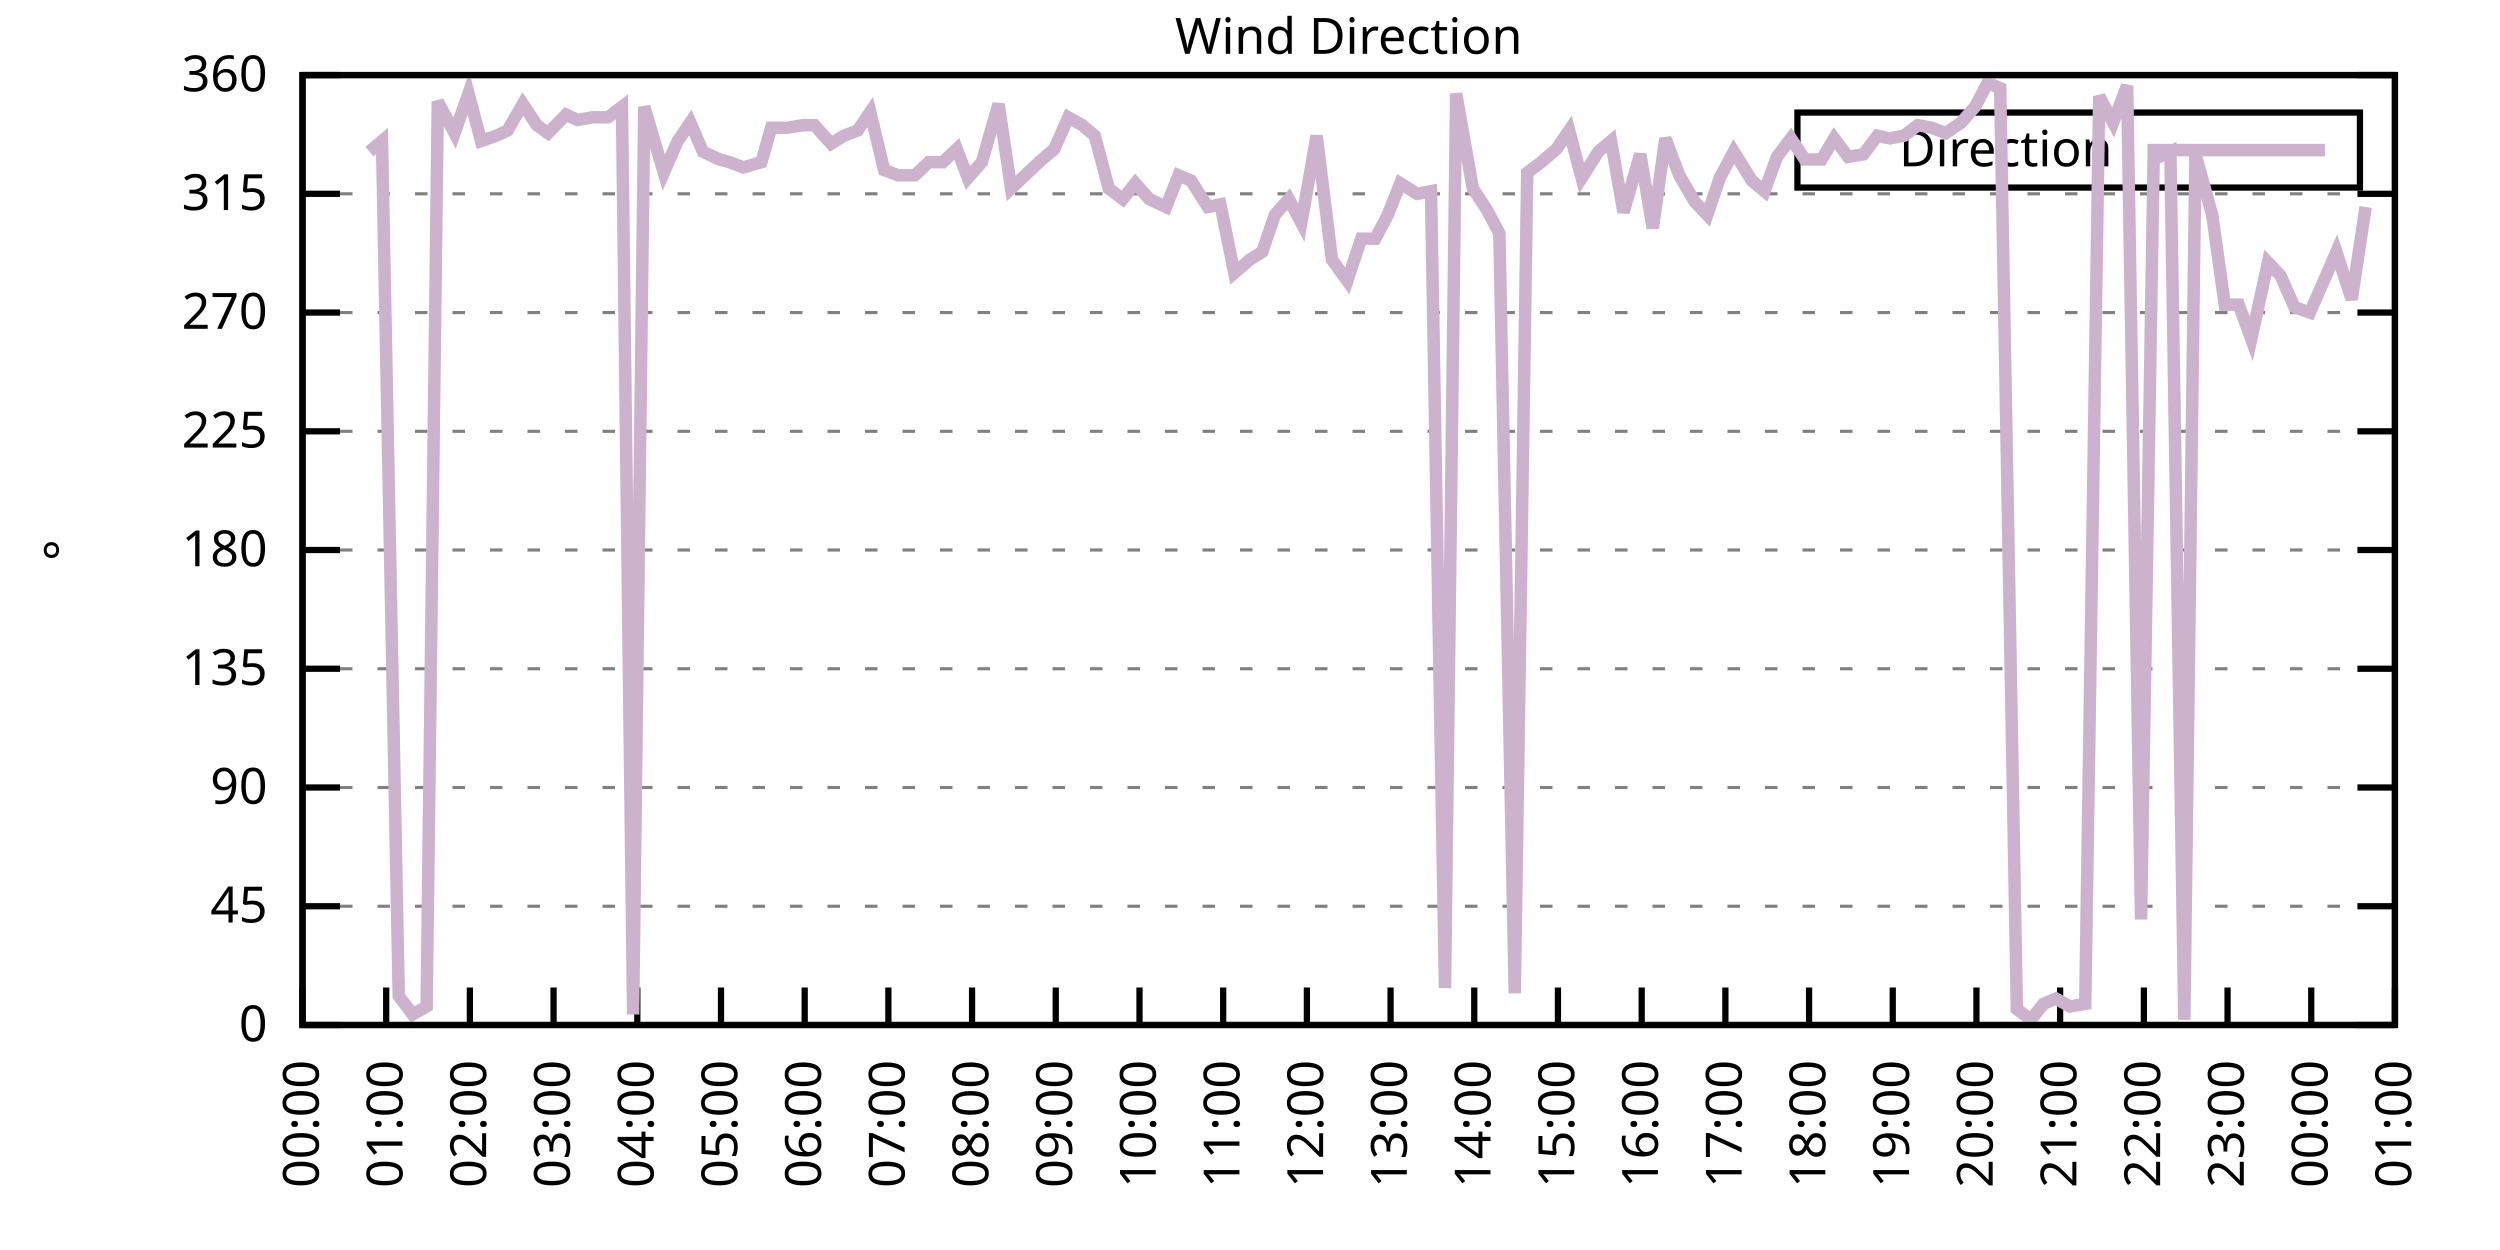
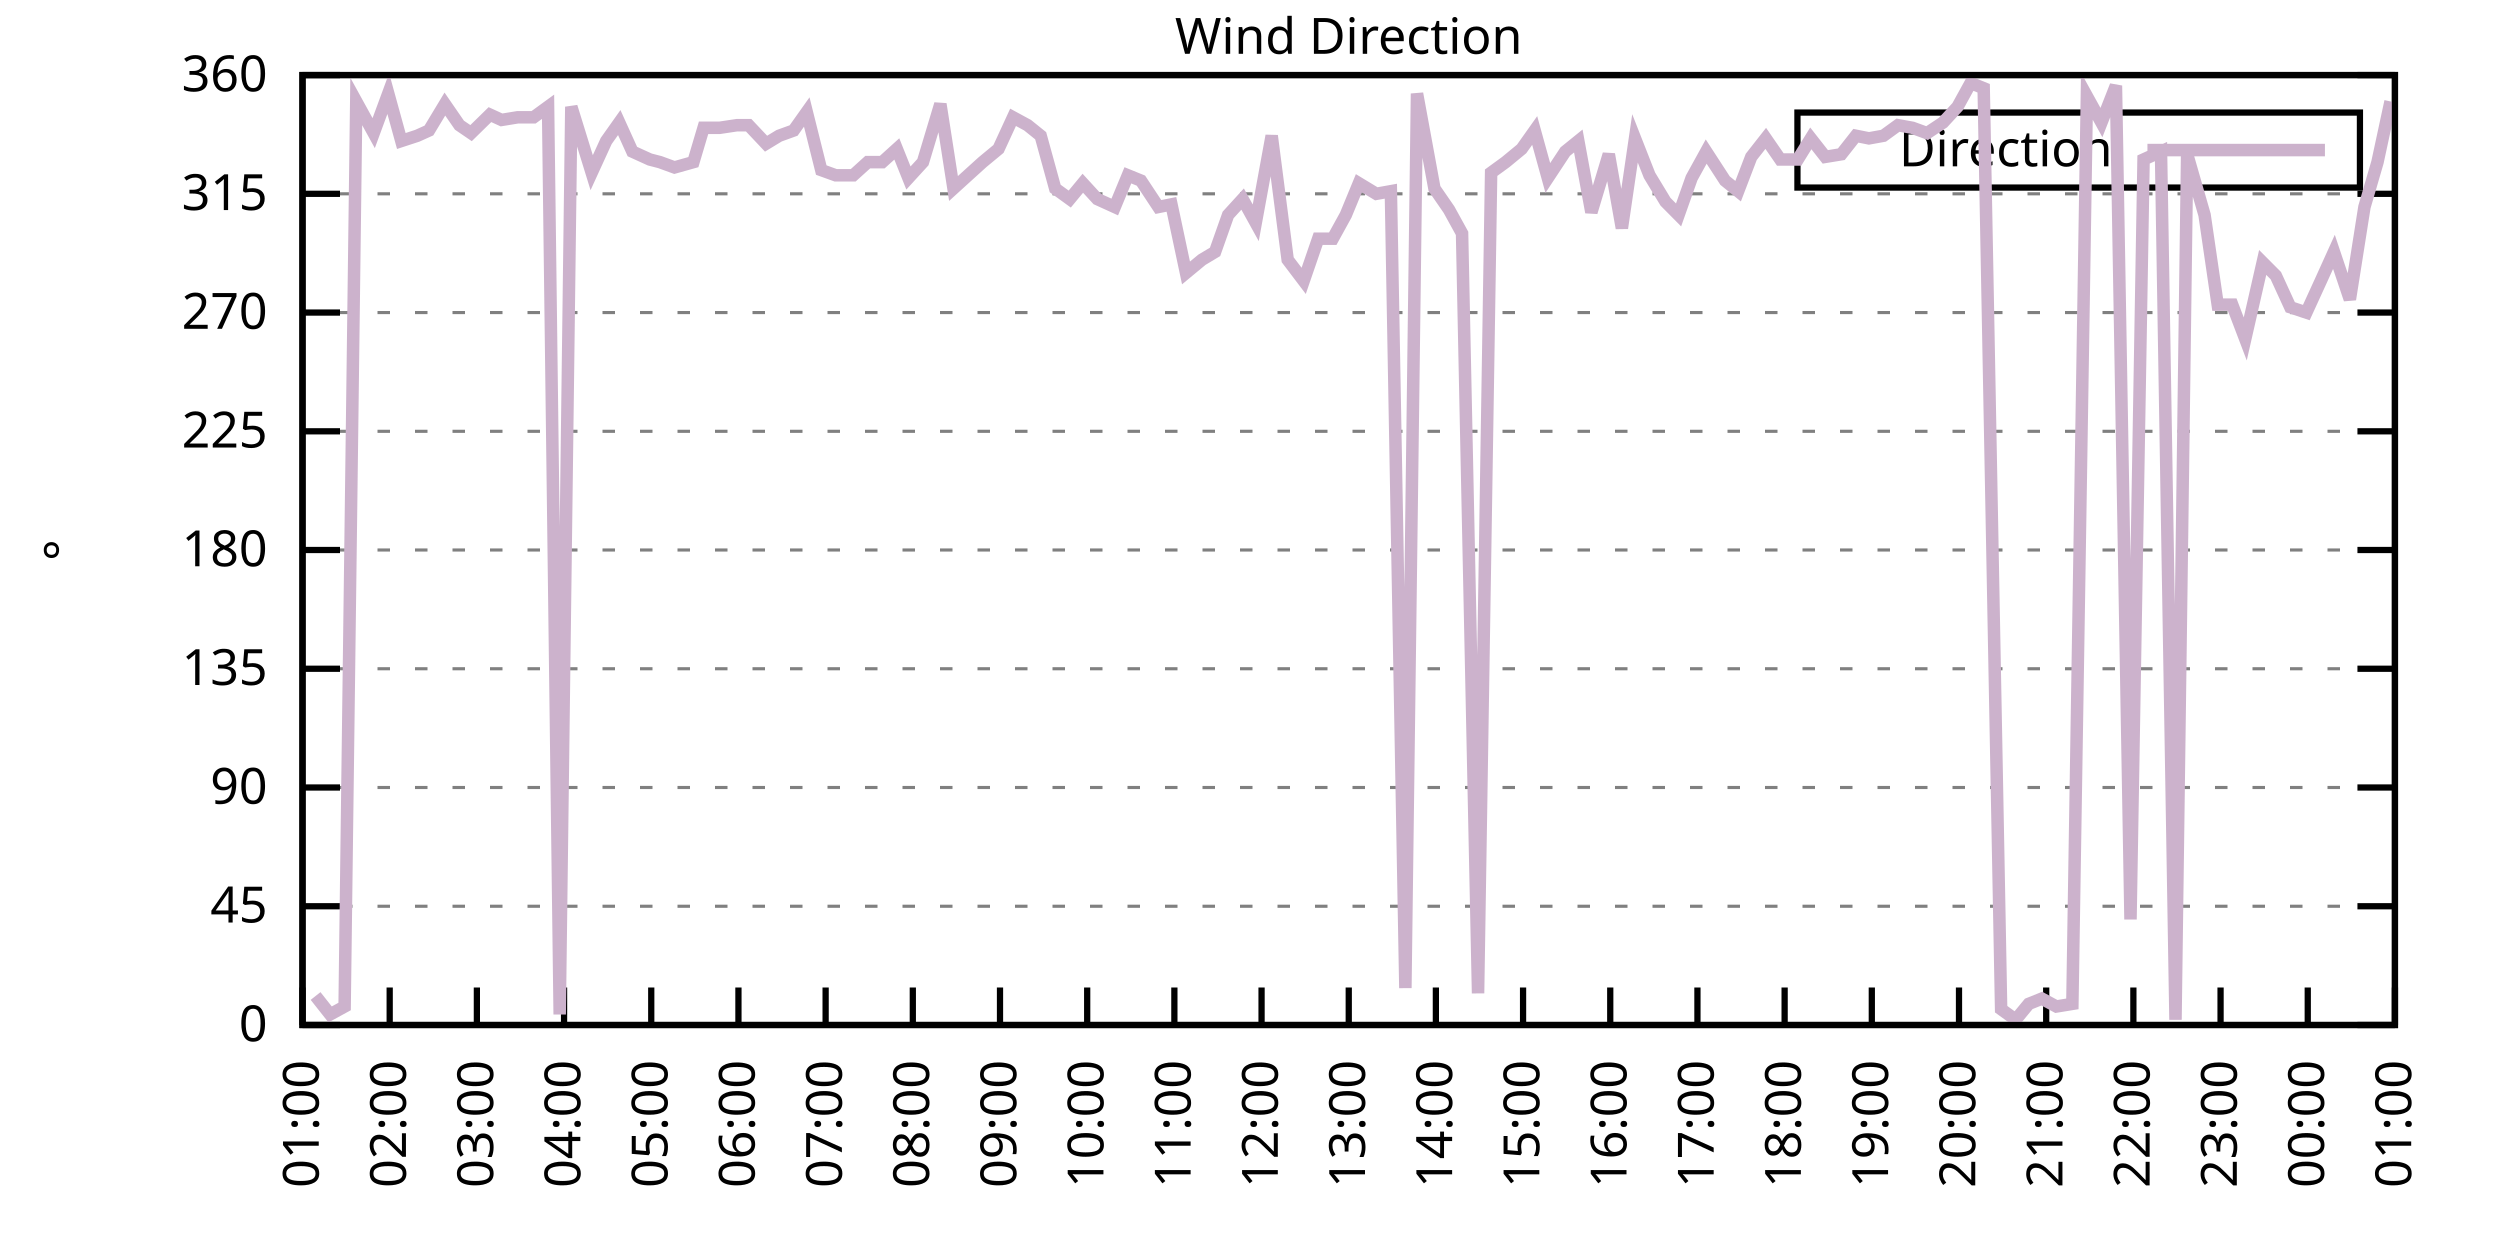
<svg xmlns="http://www.w3.org/2000/svg" xmlns:xlink="http://www.w3.org/1999/xlink" width="400" height="200" viewBox="0 0 400 200">
  <g id="gnuplot_canvas">
    <rect x="0" y="0" width="400" height="200" fill="none" />
    <defs>
      <circle id="gpDot" r="0.5" stroke-width="0.5" stroke="currentColor" />
      <path id="gpPt0" stroke-width="0.333" stroke="currentColor" d="M-1,0 h2 M0,-1 v2" />
      <path id="gpPt1" stroke-width="0.333" stroke="currentColor" d="M-1,-1 L1,1 M1,-1 L-1,1" />
      <path id="gpPt2" stroke-width="0.333" stroke="currentColor" d="M-1,0 L1,0 M0,-1 L0,1 M-1,-1 L1,1 M-1,1 L1,-1" />
      <rect id="gpPt3" stroke-width="0.333" stroke="currentColor" x="-1" y="-1" width="2" height="2" />
      <rect id="gpPt4" stroke-width="0.333" stroke="currentColor" fill="currentColor" x="-1" y="-1" width="2" height="2" />
      <circle id="gpPt5" stroke-width="0.333" stroke="currentColor" cx="0" cy="0" r="1" />
      <use xlink:href="#gpPt5" id="gpPt6" fill="currentColor" stroke="none" />
      <path id="gpPt7" stroke-width="0.333" stroke="currentColor" d="M0,-1.33 L-1.33,0.67 L1.33,0.67 z" />
      <use xlink:href="#gpPt7" id="gpPt8" fill="currentColor" stroke="none" />
      <use xlink:href="#gpPt7" id="gpPt9" stroke="currentColor" transform="rotate(180)" />
      <use xlink:href="#gpPt9" id="gpPt10" fill="currentColor" stroke="none" />
      <use xlink:href="#gpPt3" id="gpPt11" stroke="currentColor" transform="rotate(45)" />
      <use xlink:href="#gpPt11" id="gpPt12" fill="currentColor" stroke="none" />
      <path id="gpPt13" stroke-width="0.333" stroke="currentColor" d="M0,1.330 L1.265,0.411 L0.782,-1.067 L-0.782,-1.076 L-1.265,0.411 z" />
      <use xlink:href="#gpPt13" id="gpPt14" fill="currentColor" stroke="none" />
      <filter id="textbox" filterUnits="objectBoundingBox" x="0" y="0" height="1" width="1">
        <feFlood flood-color="white" flood-opacity="1" result="bgnd" />
        <feComposite in="SourceGraphic" in2="bgnd" operator="atop" />
      </filter>
      <filter id="greybox" filterUnits="objectBoundingBox" x="0" y="0" height="1" width="1">
        <feFlood flood-color="lightgrey" flood-opacity="1" result="grey" />
        <feComposite in="SourceGraphic" in2="grey" operator="atop" />
      </filter>
    </defs>
    <g fill="none" color="white" stroke="currentColor" stroke-width="1.00" stroke-linecap="butt" stroke-linejoin="miter">
</g>
    <g fill="none" color="black" stroke="currentColor" stroke-width="1.00" stroke-linecap="butt" stroke-linejoin="miter">
      <g stroke="none" shape-rendering="crispEdges">
        <polygon fill="rgb(255, 255, 255)" points="48.40,164.00 383.18,164.00 383.18,12.02 48.40,12.02 " />
      </g>
    </g>
    <g fill="none" color="black" stroke="currentColor" stroke-width="1.00" stroke-linecap="butt" stroke-linejoin="miter">
</g>
    <g fill="none" color="black" stroke="black" stroke-width="0.50" stroke-linecap="butt" stroke-linejoin="miter">
</g>
    <g fill="none" color="gray" stroke="currentColor" stroke-width="0.50" stroke-linecap="butt" stroke-linejoin="miter">
      <path stroke="gray" stroke-dasharray="2,4" class="gridline" d="M48.40,164.00 L383.19,164.00  " />
    </g>
    <g fill="none" color="gray" stroke="gray" stroke-width="1.00" stroke-linecap="butt" stroke-linejoin="miter">
</g>
    <g fill="none" color="black" stroke="currentColor" stroke-width="1.00" stroke-linecap="butt" stroke-linejoin="miter">
      <path stroke="black" d="M48.40,164.00 L54.40,164.00 M383.19,164.00 L377.19,164.00  " />
      <g transform="translate(42.80,166.60)" stroke="none" fill="black" font-family="Sans" font-size="8.00" text-anchor="end">
        <text>
          <tspan font-family="Sans"> 0</tspan>
        </text>
      </g>
    </g>
    <g fill="none" color="black" stroke="currentColor" stroke-width="1.00" stroke-linecap="butt" stroke-linejoin="miter">
</g>
    <g fill="none" color="black" stroke="black" stroke-width="0.50" stroke-linecap="butt" stroke-linejoin="miter">
</g>
    <g fill="none" color="gray" stroke="currentColor" stroke-width="0.50" stroke-linecap="butt" stroke-linejoin="miter">
      <path stroke="gray" stroke-dasharray="2,4" class="gridline" d="M48.40,145.00 L383.19,145.00  " />
    </g>
    <g fill="none" color="gray" stroke="gray" stroke-width="1.00" stroke-linecap="butt" stroke-linejoin="miter">
</g>
    <g fill="none" color="black" stroke="currentColor" stroke-width="1.00" stroke-linecap="butt" stroke-linejoin="miter">
      <path stroke="black" d="M48.40,145.00 L54.40,145.00 M383.19,145.00 L377.19,145.00  " />
      <g transform="translate(42.80,147.60)" stroke="none" fill="black" font-family="Sans" font-size="8.00" text-anchor="end">
        <text>
          <tspan font-family="Sans"> 45</tspan>
        </text>
      </g>
    </g>
    <g fill="none" color="black" stroke="currentColor" stroke-width="1.00" stroke-linecap="butt" stroke-linejoin="miter">
</g>
    <g fill="none" color="black" stroke="black" stroke-width="0.50" stroke-linecap="butt" stroke-linejoin="miter">
</g>
    <g fill="none" color="gray" stroke="currentColor" stroke-width="0.50" stroke-linecap="butt" stroke-linejoin="miter">
      <path stroke="gray" stroke-dasharray="2,4" class="gridline" d="M48.40,126.00 L383.19,126.00  " />
    </g>
    <g fill="none" color="gray" stroke="gray" stroke-width="1.00" stroke-linecap="butt" stroke-linejoin="miter">
</g>
    <g fill="none" color="black" stroke="currentColor" stroke-width="1.00" stroke-linecap="butt" stroke-linejoin="miter">
      <path stroke="black" d="M48.40,126.00 L54.40,126.00 M383.19,126.00 L377.19,126.00  " />
      <g transform="translate(42.80,128.60)" stroke="none" fill="black" font-family="Sans" font-size="8.00" text-anchor="end">
        <text>
          <tspan font-family="Sans"> 90</tspan>
        </text>
      </g>
    </g>
    <g fill="none" color="black" stroke="currentColor" stroke-width="1.00" stroke-linecap="butt" stroke-linejoin="miter">
</g>
    <g fill="none" color="black" stroke="black" stroke-width="0.50" stroke-linecap="butt" stroke-linejoin="miter">
</g>
    <g fill="none" color="gray" stroke="currentColor" stroke-width="0.50" stroke-linecap="butt" stroke-linejoin="miter">
      <path stroke="gray" stroke-dasharray="2,4" class="gridline" d="M48.40,107.00 L383.19,107.00  " />
    </g>
    <g fill="none" color="gray" stroke="gray" stroke-width="1.00" stroke-linecap="butt" stroke-linejoin="miter">
</g>
    <g fill="none" color="black" stroke="currentColor" stroke-width="1.00" stroke-linecap="butt" stroke-linejoin="miter">
      <path stroke="black" d="M48.40,107.00 L54.40,107.00 M383.19,107.00 L377.19,107.00  " />
      <g transform="translate(42.80,109.60)" stroke="none" fill="black" font-family="Sans" font-size="8.00" text-anchor="end">
        <text>
          <tspan font-family="Sans"> 135</tspan>
        </text>
      </g>
    </g>
    <g fill="none" color="black" stroke="currentColor" stroke-width="1.00" stroke-linecap="butt" stroke-linejoin="miter">
</g>
    <g fill="none" color="black" stroke="black" stroke-width="0.50" stroke-linecap="butt" stroke-linejoin="miter">
</g>
    <g fill="none" color="gray" stroke="currentColor" stroke-width="0.50" stroke-linecap="butt" stroke-linejoin="miter">
      <path stroke="gray" stroke-dasharray="2,4" class="gridline" d="M48.40,88.00 L383.19,88.00  " />
    </g>
    <g fill="none" color="gray" stroke="gray" stroke-width="1.00" stroke-linecap="butt" stroke-linejoin="miter">
</g>
    <g fill="none" color="black" stroke="currentColor" stroke-width="1.00" stroke-linecap="butt" stroke-linejoin="miter">
      <path stroke="black" d="M48.40,88.00 L54.40,88.00 M383.19,88.00 L377.19,88.00  " />
      <g transform="translate(42.80,90.60)" stroke="none" fill="black" font-family="Sans" font-size="8.00" text-anchor="end">
        <text>
          <tspan font-family="Sans"> 180</tspan>
        </text>
      </g>
    </g>
    <g fill="none" color="black" stroke="currentColor" stroke-width="1.00" stroke-linecap="butt" stroke-linejoin="miter">
</g>
    <g fill="none" color="black" stroke="black" stroke-width="0.50" stroke-linecap="butt" stroke-linejoin="miter">
</g>
    <g fill="none" color="gray" stroke="currentColor" stroke-width="0.50" stroke-linecap="butt" stroke-linejoin="miter">
      <path stroke="gray" stroke-dasharray="2,4" class="gridline" d="M48.40,69.01 L383.19,69.01  " />
    </g>
    <g fill="none" color="gray" stroke="gray" stroke-width="1.00" stroke-linecap="butt" stroke-linejoin="miter">
</g>
    <g fill="none" color="black" stroke="currentColor" stroke-width="1.00" stroke-linecap="butt" stroke-linejoin="miter">
      <path stroke="black" d="M48.40,69.01 L54.40,69.01 M383.19,69.01 L377.19,69.01  " />
      <g transform="translate(42.80,71.61)" stroke="none" fill="black" font-family="Sans" font-size="8.00" text-anchor="end">
        <text>
          <tspan font-family="Sans"> 225</tspan>
        </text>
      </g>
    </g>
    <g fill="none" color="black" stroke="currentColor" stroke-width="1.00" stroke-linecap="butt" stroke-linejoin="miter">
</g>
    <g fill="none" color="black" stroke="black" stroke-width="0.50" stroke-linecap="butt" stroke-linejoin="miter">
</g>
    <g fill="none" color="gray" stroke="currentColor" stroke-width="0.50" stroke-linecap="butt" stroke-linejoin="miter">
      <path stroke="gray" stroke-dasharray="2,4" class="gridline" d="M48.40,50.01 L383.19,50.01  " />
    </g>
    <g fill="none" color="gray" stroke="gray" stroke-width="1.00" stroke-linecap="butt" stroke-linejoin="miter">
</g>
    <g fill="none" color="black" stroke="currentColor" stroke-width="1.00" stroke-linecap="butt" stroke-linejoin="miter">
      <path stroke="black" d="M48.40,50.01 L54.40,50.01 M383.19,50.01 L377.19,50.01  " />
      <g transform="translate(42.80,52.61)" stroke="none" fill="black" font-family="Sans" font-size="8.00" text-anchor="end">
        <text>
          <tspan font-family="Sans"> 270</tspan>
        </text>
      </g>
    </g>
    <g fill="none" color="black" stroke="currentColor" stroke-width="1.00" stroke-linecap="butt" stroke-linejoin="miter">
</g>
    <g fill="none" color="black" stroke="black" stroke-width="0.50" stroke-linecap="butt" stroke-linejoin="miter">
</g>
    <g fill="none" color="gray" stroke="currentColor" stroke-width="0.50" stroke-linecap="butt" stroke-linejoin="miter">
      <path stroke="gray" stroke-dasharray="2,4" class="gridline" d="M48.40,31.01 L383.19,31.01  " />
    </g>
    <g fill="none" color="gray" stroke="gray" stroke-width="1.00" stroke-linecap="butt" stroke-linejoin="miter">
</g>
    <g fill="none" color="black" stroke="currentColor" stroke-width="1.00" stroke-linecap="butt" stroke-linejoin="miter">
      <path stroke="black" d="M48.40,31.01 L54.40,31.01 M383.19,31.01 L377.19,31.01  " />
      <g transform="translate(42.80,33.61)" stroke="none" fill="black" font-family="Sans" font-size="8.00" text-anchor="end">
        <text>
          <tspan font-family="Sans"> 315</tspan>
        </text>
      </g>
    </g>
    <g fill="none" color="black" stroke="currentColor" stroke-width="1.00" stroke-linecap="butt" stroke-linejoin="miter">
</g>
    <g fill="none" color="black" stroke="black" stroke-width="0.50" stroke-linecap="butt" stroke-linejoin="miter">
</g>
    <g fill="none" color="gray" stroke="currentColor" stroke-width="0.50" stroke-linecap="butt" stroke-linejoin="miter">
      <path stroke="gray" stroke-dasharray="2,4" class="gridline" d="M48.40,12.01 L383.19,12.01  " />
    </g>
    <g fill="none" color="gray" stroke="gray" stroke-width="1.00" stroke-linecap="butt" stroke-linejoin="miter">
</g>
    <g fill="none" color="black" stroke="currentColor" stroke-width="1.00" stroke-linecap="butt" stroke-linejoin="miter">
      <path stroke="black" d="M48.40,12.01 L54.40,12.01 M383.19,12.01 L377.19,12.01  " />
      <g transform="translate(42.80,14.61)" stroke="none" fill="black" font-family="Sans" font-size="8.00" text-anchor="end">
        <text>
          <tspan font-family="Sans"> 360</tspan>
        </text>
      </g>
    </g>
    <g fill="none" color="black" stroke="currentColor" stroke-width="1.00" stroke-linecap="butt" stroke-linejoin="miter">
      <path stroke="black" d="M48.40,164.00 L48.40,158.00  " />
      <g transform="translate(51.00,169.60) rotate(270.00)" stroke="none" fill="black" font-family="Sans" font-size="8.00" text-anchor="end">
        <text>
-           <tspan font-family="Sans">00:00</tspan>
-         </text>
-       </g>
-     </g>
-     <g fill="none" color="black" stroke="currentColor" stroke-width="1.00" stroke-linecap="butt" stroke-linejoin="miter">
-       <path stroke="black" d="M61.79,164.00 L61.79,158.00  " />
-       <g transform="translate(64.39,169.60) rotate(270.00)" stroke="none" fill="black" font-family="Sans" font-size="8.00" text-anchor="end">
-         <text>
          <tspan font-family="Sans">01:00</tspan>
        </text>
      </g>
    </g>
    <g fill="none" color="black" stroke="currentColor" stroke-width="1.00" stroke-linecap="butt" stroke-linejoin="miter">
-       <path stroke="black" d="M75.18,164.00 L75.18,158.00  " />
-       <g transform="translate(77.78,169.60) rotate(270.00)" stroke="none" fill="black" font-family="Sans" font-size="8.00" text-anchor="end">
+       <path stroke="black" d="M62.35,164.00 L62.35,158.00  " />
+       <g transform="translate(64.95,169.60) rotate(270.00)" stroke="none" fill="black" font-family="Sans" font-size="8.00" text-anchor="end">
        <text>
          <tspan font-family="Sans">02:00</tspan>
        </text>
      </g>
    </g>
    <g fill="none" color="black" stroke="currentColor" stroke-width="1.00" stroke-linecap="butt" stroke-linejoin="miter">
-       <path stroke="black" d="M88.57,164.00 L88.57,158.00  " />
-       <g transform="translate(91.17,169.60) rotate(270.00)" stroke="none" fill="black" font-family="Sans" font-size="8.00" text-anchor="end">
+       <path stroke="black" d="M76.30,164.00 L76.30,158.00  " />
+       <g transform="translate(78.90,169.60) rotate(270.00)" stroke="none" fill="black" font-family="Sans" font-size="8.00" text-anchor="end">
        <text>
          <tspan font-family="Sans">03:00</tspan>
        </text>
      </g>
    </g>
    <g fill="none" color="black" stroke="currentColor" stroke-width="1.00" stroke-linecap="butt" stroke-linejoin="miter">
-       <path stroke="black" d="M101.97,164.00 L101.97,158.00  " />
-       <g transform="translate(104.57,169.60) rotate(270.00)" stroke="none" fill="black" font-family="Sans" font-size="8.00" text-anchor="end">
+       <path stroke="black" d="M90.25,164.00 L90.25,158.00  " />
+       <g transform="translate(92.85,169.60) rotate(270.00)" stroke="none" fill="black" font-family="Sans" font-size="8.00" text-anchor="end">
        <text>
          <tspan font-family="Sans">04:00</tspan>
        </text>
      </g>
    </g>
    <g fill="none" color="black" stroke="currentColor" stroke-width="1.00" stroke-linecap="butt" stroke-linejoin="miter">
-       <path stroke="black" d="M115.36,164.00 L115.36,158.00  " />
-       <g transform="translate(117.96,169.60) rotate(270.00)" stroke="none" fill="black" font-family="Sans" font-size="8.00" text-anchor="end">
+       <path stroke="black" d="M104.20,164.00 L104.20,158.00  " />
+       <g transform="translate(106.80,169.60) rotate(270.00)" stroke="none" fill="black" font-family="Sans" font-size="8.00" text-anchor="end">
        <text>
          <tspan font-family="Sans">05:00</tspan>
        </text>
      </g>
    </g>
    <g fill="none" color="black" stroke="currentColor" stroke-width="1.00" stroke-linecap="butt" stroke-linejoin="miter">
-       <path stroke="black" d="M128.75,164.00 L128.75,158.00  " />
-       <g transform="translate(131.35,169.60) rotate(270.00)" stroke="none" fill="black" font-family="Sans" font-size="8.00" text-anchor="end">
+       <path stroke="black" d="M118.15,164.00 L118.15,158.00  " />
+       <g transform="translate(120.75,169.60) rotate(270.00)" stroke="none" fill="black" font-family="Sans" font-size="8.00" text-anchor="end">
        <text>
          <tspan font-family="Sans">06:00</tspan>
        </text>
      </g>
    </g>
    <g fill="none" color="black" stroke="currentColor" stroke-width="1.00" stroke-linecap="butt" stroke-linejoin="miter">
-       <path stroke="black" d="M142.14,164.00 L142.14,158.00  " />
-       <g transform="translate(144.74,169.60) rotate(270.00)" stroke="none" fill="black" font-family="Sans" font-size="8.00" text-anchor="end">
+       <path stroke="black" d="M132.10,164.00 L132.10,158.00  " />
+       <g transform="translate(134.70,169.60) rotate(270.00)" stroke="none" fill="black" font-family="Sans" font-size="8.00" text-anchor="end">
        <text>
          <tspan font-family="Sans">07:00</tspan>
        </text>
      </g>
    </g>
    <g fill="none" color="black" stroke="currentColor" stroke-width="1.00" stroke-linecap="butt" stroke-linejoin="miter">
-       <path stroke="black" d="M155.53,164.00 L155.53,158.00  " />
-       <g transform="translate(158.13,169.60) rotate(270.00)" stroke="none" fill="black" font-family="Sans" font-size="8.00" text-anchor="end">
+       <path stroke="black" d="M146.05,164.00 L146.05,158.00  " />
+       <g transform="translate(148.65,169.60) rotate(270.00)" stroke="none" fill="black" font-family="Sans" font-size="8.00" text-anchor="end">
        <text>
          <tspan font-family="Sans">08:00</tspan>
        </text>
      </g>
    </g>
    <g fill="none" color="black" stroke="currentColor" stroke-width="1.00" stroke-linecap="butt" stroke-linejoin="miter">
-       <path stroke="black" d="M168.92,164.00 L168.92,158.00  " />
-       <g transform="translate(171.52,169.60) rotate(270.00)" stroke="none" fill="black" font-family="Sans" font-size="8.00" text-anchor="end">
+       <path stroke="black" d="M160.00,164.00 L160.00,158.00  " />
+       <g transform="translate(162.60,169.60) rotate(270.00)" stroke="none" fill="black" font-family="Sans" font-size="8.00" text-anchor="end">
        <text>
          <tspan font-family="Sans">09:00</tspan>
        </text>
      </g>
    </g>
    <g fill="none" color="black" stroke="currentColor" stroke-width="1.00" stroke-linecap="butt" stroke-linejoin="miter">
-       <path stroke="black" d="M182.32,164.00 L182.32,158.00  " />
-       <g transform="translate(184.92,169.60) rotate(270.00)" stroke="none" fill="black" font-family="Sans" font-size="8.00" text-anchor="end">
+       <path stroke="black" d="M173.95,164.00 L173.95,158.00  " />
+       <g transform="translate(176.55,169.60) rotate(270.00)" stroke="none" fill="black" font-family="Sans" font-size="8.00" text-anchor="end">
        <text>
          <tspan font-family="Sans">10:00</tspan>
        </text>
      </g>
    </g>
    <g fill="none" color="black" stroke="currentColor" stroke-width="1.00" stroke-linecap="butt" stroke-linejoin="miter">
-       <path stroke="black" d="M195.71,164.00 L195.71,158.00  " />
-       <g transform="translate(198.31,169.60) rotate(270.00)" stroke="none" fill="black" font-family="Sans" font-size="8.00" text-anchor="end">
+       <path stroke="black" d="M187.90,164.00 L187.90,158.00  " />
+       <g transform="translate(190.50,169.60) rotate(270.00)" stroke="none" fill="black" font-family="Sans" font-size="8.00" text-anchor="end">
        <text>
          <tspan font-family="Sans">11:00</tspan>
        </text>
      </g>
    </g>
    <g fill="none" color="black" stroke="currentColor" stroke-width="1.00" stroke-linecap="butt" stroke-linejoin="miter">
-       <path stroke="black" d="M209.10,164.00 L209.10,158.00  " />
-       <g transform="translate(211.70,169.60) rotate(270.00)" stroke="none" fill="black" font-family="Sans" font-size="8.00" text-anchor="end">
+       <path stroke="black" d="M201.85,164.00 L201.85,158.00  " />
+       <g transform="translate(204.45,169.60) rotate(270.00)" stroke="none" fill="black" font-family="Sans" font-size="8.00" text-anchor="end">
        <text>
          <tspan font-family="Sans">12:00</tspan>
        </text>
      </g>
    </g>
    <g fill="none" color="black" stroke="currentColor" stroke-width="1.00" stroke-linecap="butt" stroke-linejoin="miter">
-       <path stroke="black" d="M222.49,164.00 L222.49,158.00  " />
-       <g transform="translate(225.09,169.60) rotate(270.00)" stroke="none" fill="black" font-family="Sans" font-size="8.00" text-anchor="end">
+       <path stroke="black" d="M215.80,164.00 L215.80,158.00  " />
+       <g transform="translate(218.40,169.60) rotate(270.00)" stroke="none" fill="black" font-family="Sans" font-size="8.00" text-anchor="end">
        <text>
          <tspan font-family="Sans">13:00</tspan>
        </text>
      </g>
    </g>
    <g fill="none" color="black" stroke="currentColor" stroke-width="1.00" stroke-linecap="butt" stroke-linejoin="miter">
-       <path stroke="black" d="M235.88,164.00 L235.88,158.00  " />
-       <g transform="translate(238.48,169.60) rotate(270.00)" stroke="none" fill="black" font-family="Sans" font-size="8.00" text-anchor="end">
+       <path stroke="black" d="M229.74,164.00 L229.74,158.00  " />
+       <g transform="translate(232.34,169.60) rotate(270.00)" stroke="none" fill="black" font-family="Sans" font-size="8.00" text-anchor="end">
        <text>
          <tspan font-family="Sans">14:00</tspan>
        </text>
      </g>
    </g>
    <g fill="none" color="black" stroke="currentColor" stroke-width="1.00" stroke-linecap="butt" stroke-linejoin="miter">
-       <path stroke="black" d="M249.27,164.00 L249.27,158.00  " />
-       <g transform="translate(251.87,169.60) rotate(270.00)" stroke="none" fill="black" font-family="Sans" font-size="8.00" text-anchor="end">
+       <path stroke="black" d="M243.69,164.00 L243.69,158.00  " />
+       <g transform="translate(246.29,169.60) rotate(270.00)" stroke="none" fill="black" font-family="Sans" font-size="8.00" text-anchor="end">
        <text>
          <tspan font-family="Sans">15:00</tspan>
        </text>
      </g>
    </g>
    <g fill="none" color="black" stroke="currentColor" stroke-width="1.00" stroke-linecap="butt" stroke-linejoin="miter">
-       <path stroke="black" d="M262.67,164.00 L262.67,158.00  " />
-       <g transform="translate(265.27,169.60) rotate(270.00)" stroke="none" fill="black" font-family="Sans" font-size="8.00" text-anchor="end">
+       <path stroke="black" d="M257.64,164.00 L257.64,158.00  " />
+       <g transform="translate(260.24,169.60) rotate(270.00)" stroke="none" fill="black" font-family="Sans" font-size="8.00" text-anchor="end">
        <text>
          <tspan font-family="Sans">16:00</tspan>
        </text>
      </g>
    </g>
    <g fill="none" color="black" stroke="currentColor" stroke-width="1.00" stroke-linecap="butt" stroke-linejoin="miter">
-       <path stroke="black" d="M276.06,164.00 L276.06,158.00  " />
-       <g transform="translate(278.66,169.60) rotate(270.00)" stroke="none" fill="black" font-family="Sans" font-size="8.00" text-anchor="end">
+       <path stroke="black" d="M271.59,164.00 L271.59,158.00  " />
+       <g transform="translate(274.19,169.60) rotate(270.00)" stroke="none" fill="black" font-family="Sans" font-size="8.00" text-anchor="end">
        <text>
          <tspan font-family="Sans">17:00</tspan>
        </text>
      </g>
    </g>
    <g fill="none" color="black" stroke="currentColor" stroke-width="1.00" stroke-linecap="butt" stroke-linejoin="miter">
-       <path stroke="black" d="M289.45,164.00 L289.45,158.00  " />
-       <g transform="translate(292.05,169.60) rotate(270.00)" stroke="none" fill="black" font-family="Sans" font-size="8.00" text-anchor="end">
+       <path stroke="black" d="M285.54,164.00 L285.54,158.00  " />
+       <g transform="translate(288.14,169.60) rotate(270.00)" stroke="none" fill="black" font-family="Sans" font-size="8.00" text-anchor="end">
        <text>
          <tspan font-family="Sans">18:00</tspan>
        </text>
      </g>
    </g>
    <g fill="none" color="black" stroke="currentColor" stroke-width="1.00" stroke-linecap="butt" stroke-linejoin="miter">
-       <path stroke="black" d="M302.84,164.00 L302.84,158.00  " />
-       <g transform="translate(305.44,169.60) rotate(270.00)" stroke="none" fill="black" font-family="Sans" font-size="8.00" text-anchor="end">
+       <path stroke="black" d="M299.49,164.00 L299.49,158.00  " />
+       <g transform="translate(302.09,169.60) rotate(270.00)" stroke="none" fill="black" font-family="Sans" font-size="8.00" text-anchor="end">
        <text>
          <tspan font-family="Sans">19:00</tspan>
        </text>
      </g>
    </g>
    <g fill="none" color="black" stroke="currentColor" stroke-width="1.00" stroke-linecap="butt" stroke-linejoin="miter">
-       <path stroke="black" d="M316.23,164.00 L316.23,158.00  " />
-       <g transform="translate(318.83,169.60) rotate(270.00)" stroke="none" fill="black" font-family="Sans" font-size="8.00" text-anchor="end">
+       <path stroke="black" d="M313.44,164.00 L313.44,158.00  " />
+       <g transform="translate(316.04,169.60) rotate(270.00)" stroke="none" fill="black" font-family="Sans" font-size="8.00" text-anchor="end">
        <text>
          <tspan font-family="Sans">20:00</tspan>
        </text>
      </g>
    </g>
    <g fill="none" color="black" stroke="currentColor" stroke-width="1.00" stroke-linecap="butt" stroke-linejoin="miter">
-       <path stroke="black" d="M329.62,164.00 L329.62,158.00  " />
-       <g transform="translate(332.22,169.60) rotate(270.00)" stroke="none" fill="black" font-family="Sans" font-size="8.00" text-anchor="end">
+       <path stroke="black" d="M327.39,164.00 L327.39,158.00  " />
+       <g transform="translate(329.99,169.60) rotate(270.00)" stroke="none" fill="black" font-family="Sans" font-size="8.00" text-anchor="end">
        <text>
          <tspan font-family="Sans">21:00</tspan>
        </text>
      </g>
    </g>
    <g fill="none" color="black" stroke="currentColor" stroke-width="1.00" stroke-linecap="butt" stroke-linejoin="miter">
-       <path stroke="black" d="M343.02,164.00 L343.02,158.00  " />
-       <g transform="translate(345.62,169.60) rotate(270.00)" stroke="none" fill="black" font-family="Sans" font-size="8.00" text-anchor="end">
+       <path stroke="black" d="M341.34,164.00 L341.34,158.00  " />
+       <g transform="translate(343.94,169.60) rotate(270.00)" stroke="none" fill="black" font-family="Sans" font-size="8.00" text-anchor="end">
        <text>
          <tspan font-family="Sans">22:00</tspan>
        </text>
      </g>
    </g>
    <g fill="none" color="black" stroke="currentColor" stroke-width="1.00" stroke-linecap="butt" stroke-linejoin="miter">
-       <path stroke="black" d="M356.41,164.00 L356.41,158.00  " />
-       <g transform="translate(359.01,169.60) rotate(270.00)" stroke="none" fill="black" font-family="Sans" font-size="8.00" text-anchor="end">
+       <path stroke="black" d="M355.29,164.00 L355.29,158.00  " />
+       <g transform="translate(357.89,169.60) rotate(270.00)" stroke="none" fill="black" font-family="Sans" font-size="8.00" text-anchor="end">
        <text>
          <tspan font-family="Sans">23:00</tspan>
        </text>
      </g>
    </g>
    <g fill="none" color="black" stroke="currentColor" stroke-width="1.00" stroke-linecap="butt" stroke-linejoin="miter">
-       <path stroke="black" d="M369.80,164.00 L369.80,158.00  " />
-       <g transform="translate(372.40,169.60) rotate(270.00)" stroke="none" fill="black" font-family="Sans" font-size="8.00" text-anchor="end">
+       <path stroke="black" d="M369.24,164.00 L369.24,158.00  " />
+       <g transform="translate(371.84,169.60) rotate(270.00)" stroke="none" fill="black" font-family="Sans" font-size="8.00" text-anchor="end">
        <text>
          <tspan font-family="Sans">00:00</tspan>
        </text>
      </g>
    </g>
    <g fill="none" color="black" stroke="currentColor" stroke-width="1.00" stroke-linecap="butt" stroke-linejoin="miter">
      <path stroke="black" d="M383.19,164.00 L383.19,158.00  " />
      <g transform="translate(385.79,169.60) rotate(270.00)" stroke="none" fill="black" font-family="Sans" font-size="8.00" text-anchor="end">
        <text>
          <tspan font-family="Sans">01:00</tspan>
        </text>
      </g>
    </g>
    <g fill="none" color="black" stroke="currentColor" stroke-width="1.00" stroke-linecap="butt" stroke-linejoin="miter">
</g>
    <g fill="none" color="black" stroke="currentColor" stroke-width="1.00" stroke-linecap="butt" stroke-linejoin="miter">
      <path stroke="black" d="M48.40,12.01 L48.40,164.00 L383.19,164.00 L383.19,12.01 L48.40,12.01 Z  " />
    </g>
    <g fill="none" color="black" stroke="currentColor" stroke-width="1.00" stroke-linecap="butt" stroke-linejoin="miter">
</g>
    <g fill="none" color="black" stroke="currentColor" stroke-width="1.00" stroke-linecap="butt" stroke-linejoin="miter">
      <path stroke="black" d="M287.59,30.01 L287.59,18.01 L377.59,18.01 L377.59,30.01 L287.59,30.01 Z  " />
    </g>
    <g id="Wind_direction_plot_1">
      <g fill="none" color="white" stroke="black" stroke-width="2.00" stroke-linecap="butt" stroke-linejoin="miter">
</g>
      <g fill="none" color="black" stroke="currentColor" stroke-width="2.00" stroke-linecap="butt" stroke-linejoin="miter">
        <g transform="translate(337.99,26.61)" stroke="none" fill="black" font-family="Sans" font-size="8.00" text-anchor="end">
          <text>
            <tspan font-family="Sans">Direction</tspan>
          </text>
        </g>
      </g>
      <g fill="none" color="black" stroke="currentColor" stroke-width="2.00" stroke-linecap="butt" stroke-linejoin="miter">
-         <path stroke="rgb(204, 178, 204)" d="M343.59,24.01 L371.99,24.01 M59.11,24.25 L61.12,22.56 L63.80,159.36 L66.03,162.31 L68.26,161.04 L70.05,16.23   L72.73,21.30 L74.96,14.97 L76.97,22.56 L79.42,21.72 L81.21,20.88 L83.66,16.65 L85.90,20.03 L87.68,21.30   L90.58,18.34 L92.37,19.19 L94.82,18.77 L97.28,18.77 L99.51,17.08 L101.30,162.31 L103.08,17.08 L106.21,27.63   L108.44,22.56 L110.45,19.61 L112.46,24.25 L115.13,25.52 L116.70,25.94 L118.93,26.79 L121.83,25.94 L123.39,20.45   L125.85,20.45 L128.53,20.03 L130.31,20.03 L132.99,22.99 L135.00,21.72 L137.23,20.88 L139.24,17.92 L141.47,27.21   L143.70,28.05 L146.38,28.05 L148.61,25.94 L150.85,25.94 L153.08,23.83 L154.86,28.48 L157.10,25.94 L159.77,16.65   L161.78,30.16 L164.01,28.05 L166.25,25.94 L168.70,23.83 L170.93,18.77 L173.17,20.03 L175.17,21.72 L177.41,30.16   L179.64,31.85 L181.65,29.32 L183.88,31.85 L186.56,33.12 L188.57,28.05 L190.57,28.90 L193.25,33.12 L195.26,32.70   L197.49,43.67 L199.95,41.56 L201.96,40.30 L203.97,34.39 L206.20,31.85 L208.21,35.65 L210.66,21.72 L213.12,41.56   L215.57,44.94 L217.80,38.19 L220.04,38.19 L222.04,34.39 L224.05,29.32 L226.73,31.01 L228.96,30.59 L231.20,158.09   L232.98,14.97 L235.66,30.16 L237.89,33.54 L239.90,37.34 L242.36,158.93 L244.36,27.63 L246.60,25.94 L249.05,23.83   L251.06,20.88 L253.07,28.48 L255.75,24.25 L257.76,22.56 L259.76,33.96 L262.44,24.68 L264.45,36.50 L266.46,22.14   L268.69,28.05 L271.15,32.28 L273.16,34.39 L275.16,28.48 L277.40,24.25 L280.30,28.90 L282.31,30.59 L284.32,25.10   L286.55,22.14 L288.78,25.52 L291.46,25.52 L293.47,22.14 L295.70,25.10 L298.15,24.68 L300.39,21.72 L302.39,22.14   L304.63,21.72 L306.86,20.03 L309.09,20.45 L311.32,21.30 L313.78,19.61 L316.01,17.08 L318.02,13.28 L320.03,14.12   L322.70,161.47 L324.94,163.16 L326.95,160.62 L328.95,159.78 L331.19,161.04 L333.64,160.62 L335.87,15.39 L338.10,19.61   L340.34,13.70 L342.57,147.11 L344.58,25.52 L347.26,24.25 L349.49,163.16 L351.27,24.68 L353.95,34.39 L355.96,48.74   L358.19,48.74 L360.20,54.23 L362.88,41.99 L364.89,44.10 L367.12,49.16 L369.58,50.01 L371.81,44.94 L373.82,40.30   L376.27,47.90 L378.50,33.12  " />
+         <path stroke="rgb(204, 178, 204)" d="M343.59,24.01 L371.99,24.01 M50.49,159.36 L52.82,162.31 L55.14,161.04 L57.00,16.23 L59.79,21.30 L62.12,14.97   L64.21,22.56 L66.77,21.72 L68.63,20.88 L71.18,16.65 L73.51,20.03 L75.37,21.30 L78.39,18.34 L80.25,19.19   L82.81,18.77 L85.37,18.77 L87.69,17.08 L89.55,162.31 L91.41,17.08 L94.67,27.63 L96.99,22.56 L99.08,19.61   L101.18,24.25 L103.97,25.52 L105.59,25.94 L107.92,26.79 L110.94,25.94 L112.57,20.45 L115.13,20.45 L117.92,20.03   L119.78,20.03 L122.57,22.99 L124.66,21.72 L126.98,20.88 L129.08,17.92 L131.40,27.21 L133.72,28.05 L136.51,28.05   L138.84,25.94 L141.16,25.94 L143.49,23.83 L145.35,28.48 L147.67,25.94 L150.46,16.65 L152.56,30.16 L154.88,28.05   L157.21,25.94 L159.76,23.83 L162.09,18.77 L164.41,20.03 L166.51,21.72 L168.83,30.16 L171.16,31.85 L173.25,29.32   L175.57,31.85 L178.36,33.12 L180.46,28.05 L182.55,28.90 L185.34,33.12 L187.43,32.70 L189.76,43.67 L192.31,41.56   L194.41,40.30 L196.50,34.39 L198.82,31.85 L200.92,35.65 L203.47,21.72 L206.03,41.56 L208.59,44.94 L210.91,38.19   L213.24,38.19 L215.33,34.39 L217.42,29.32 L220.21,31.01 L222.54,30.59 L224.86,158.09 L226.72,14.97 L229.51,30.16   L231.84,33.54 L233.93,37.34 L236.49,158.93 L238.58,27.63 L240.90,25.94 L243.46,23.83 L245.55,20.88 L247.65,28.48   L250.44,24.25 L252.53,22.56 L254.62,33.96 L257.41,24.68 L259.50,36.50 L261.60,22.14 L263.92,28.05 L266.48,32.28   L268.57,34.39 L270.66,28.48 L272.99,24.25 L276.01,28.90 L278.10,30.59 L280.20,25.10 L282.52,22.14 L284.85,25.52   L287.64,25.52 L289.73,22.14 L292.05,25.10 L294.61,24.68 L296.94,21.72 L299.03,22.14 L301.35,21.72 L303.68,20.03   L306.00,20.45 L308.33,21.30 L310.88,19.61 L313.21,17.08 L315.30,13.28 L317.39,14.12 L320.18,161.47 L322.51,163.16   L324.60,160.62 L326.69,159.78 L329.02,161.04 L331.58,160.62 L333.90,15.39 L336.23,19.61 L338.55,13.70 L340.88,147.11   L342.97,25.52 L345.76,24.25 L348.08,163.16 L349.94,24.68 L352.73,34.39 L354.83,48.74 L357.15,48.74 L359.24,54.23   L362.03,41.99 L364.13,44.10 L366.45,49.16 L369.01,50.01 L371.33,44.94 L373.43,40.30 L375.98,47.90 L378.31,33.12   L380.40,25.94 L382.49,16.23  " />
      </g>
    </g>
    <g fill="none" color="black" stroke="currentColor" stroke-width="2.00" stroke-linecap="butt" stroke-linejoin="miter">
</g>
    <g fill="none" color="black" stroke="black" stroke-width="1.00" stroke-linecap="butt" stroke-linejoin="miter">
</g>
    <g fill="none" color="black" stroke="currentColor" stroke-width="1.00" stroke-linecap="butt" stroke-linejoin="miter">
      <path stroke="black" d="M48.40,12.01 L48.40,164.00 L383.19,164.00 L383.19,12.01 L48.40,12.01 Z  " />
      <g transform="translate(12.80,88.01) rotate(270.00)" stroke="none" fill="black" font-family="Sans" font-size="8.00" text-anchor="middle">
        <text>
          <tspan font-family="Sans">°</tspan>
        </text>
      </g>
    </g>
    <g fill="none" color="black" stroke="currentColor" stroke-width="1.00" stroke-linecap="butt" stroke-linejoin="miter">
</g>
    <g fill="none" color="black" stroke="currentColor" stroke-width="1.00" stroke-linecap="butt" stroke-linejoin="miter">
      <g transform="translate(215.79,8.61)" stroke="none" fill="black" font-family="Sans" font-size="8.00" text-anchor="middle">
        <text>
          <tspan font-family="Sans">Wind Direction</tspan>
        </text>
      </g>
    </g>
    <g fill="none" color="black" stroke="currentColor" stroke-width="1.00" stroke-linecap="butt" stroke-linejoin="miter">
</g>
  </g>
</svg>
